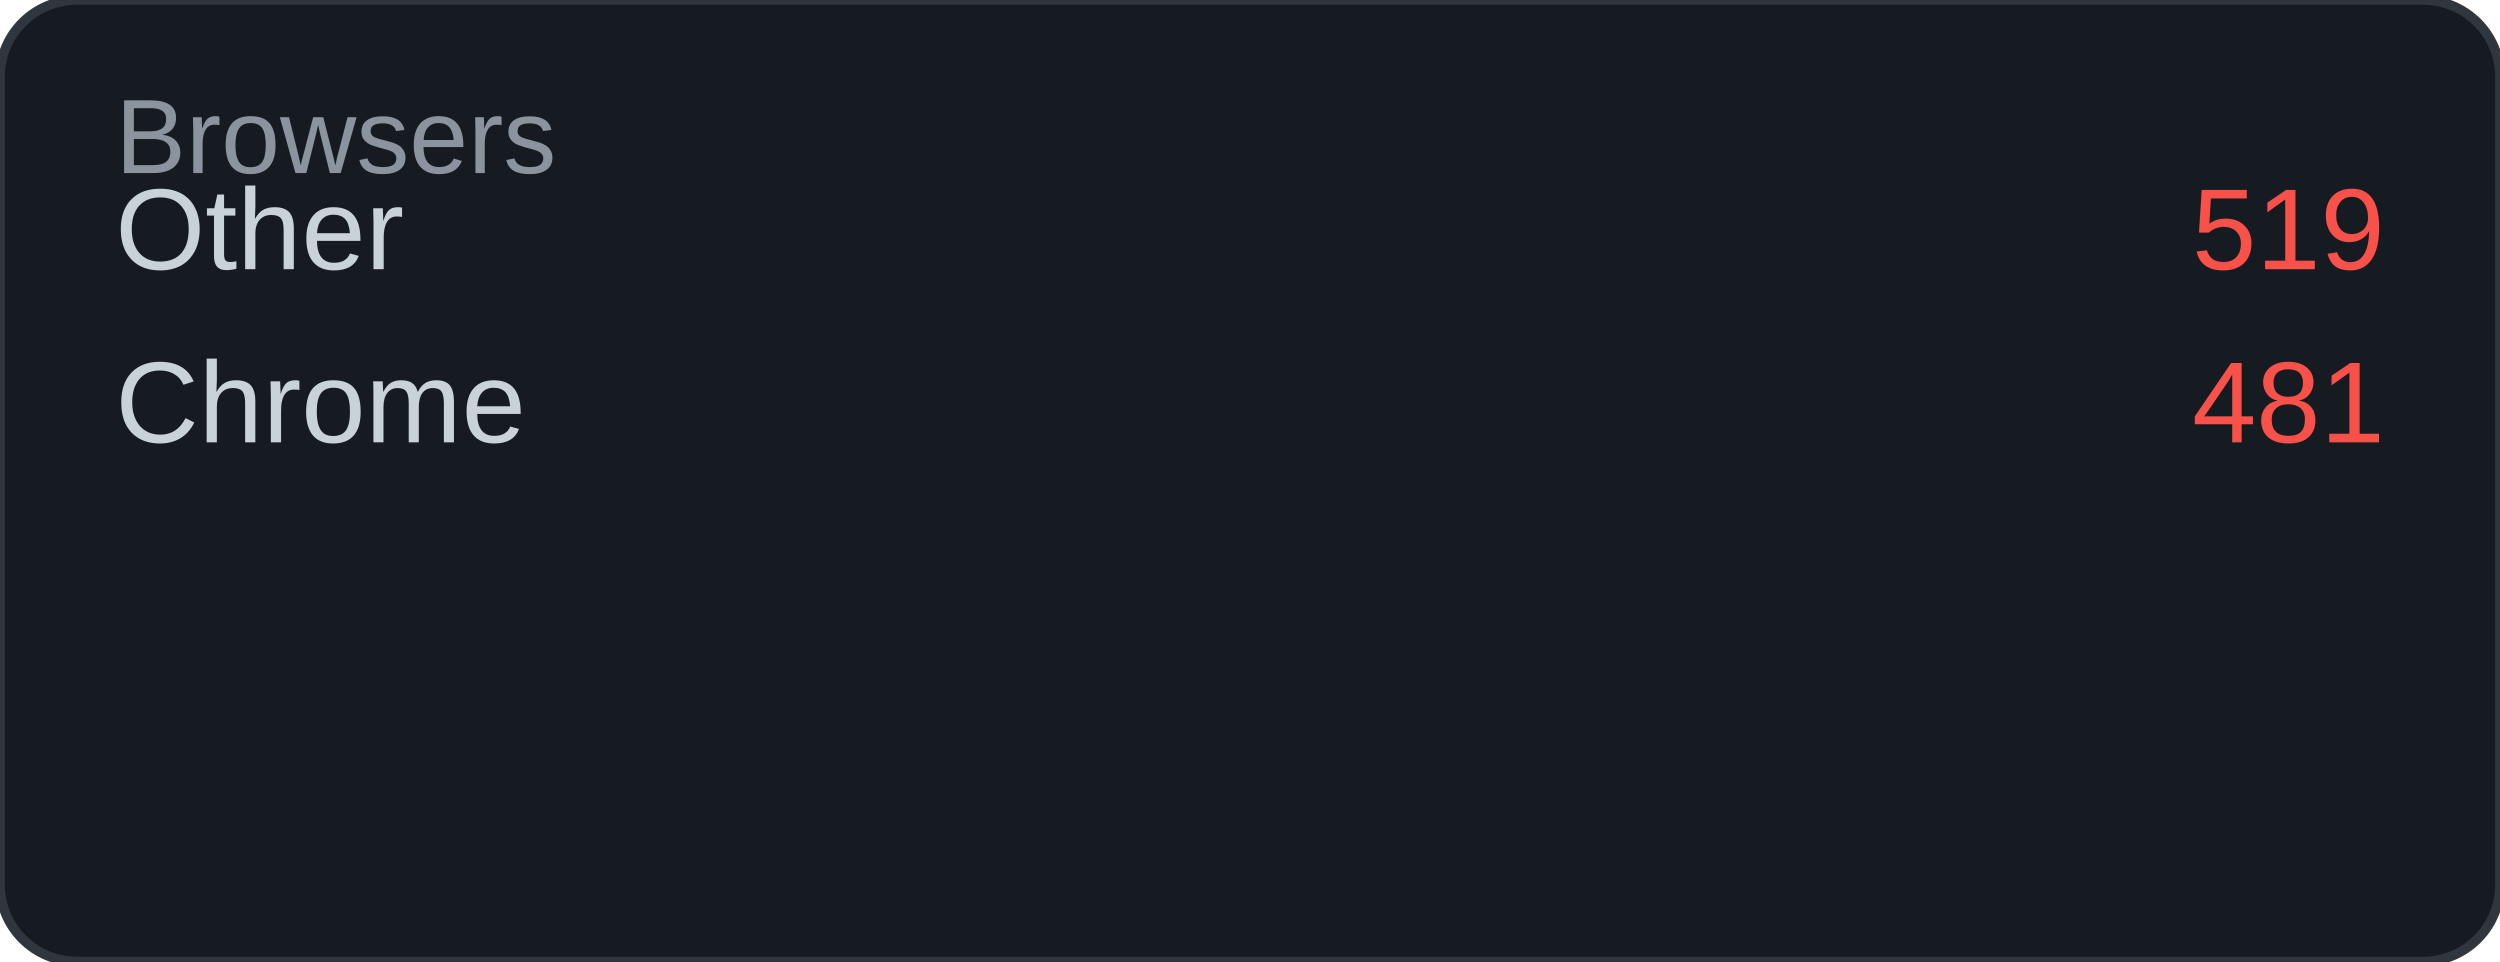
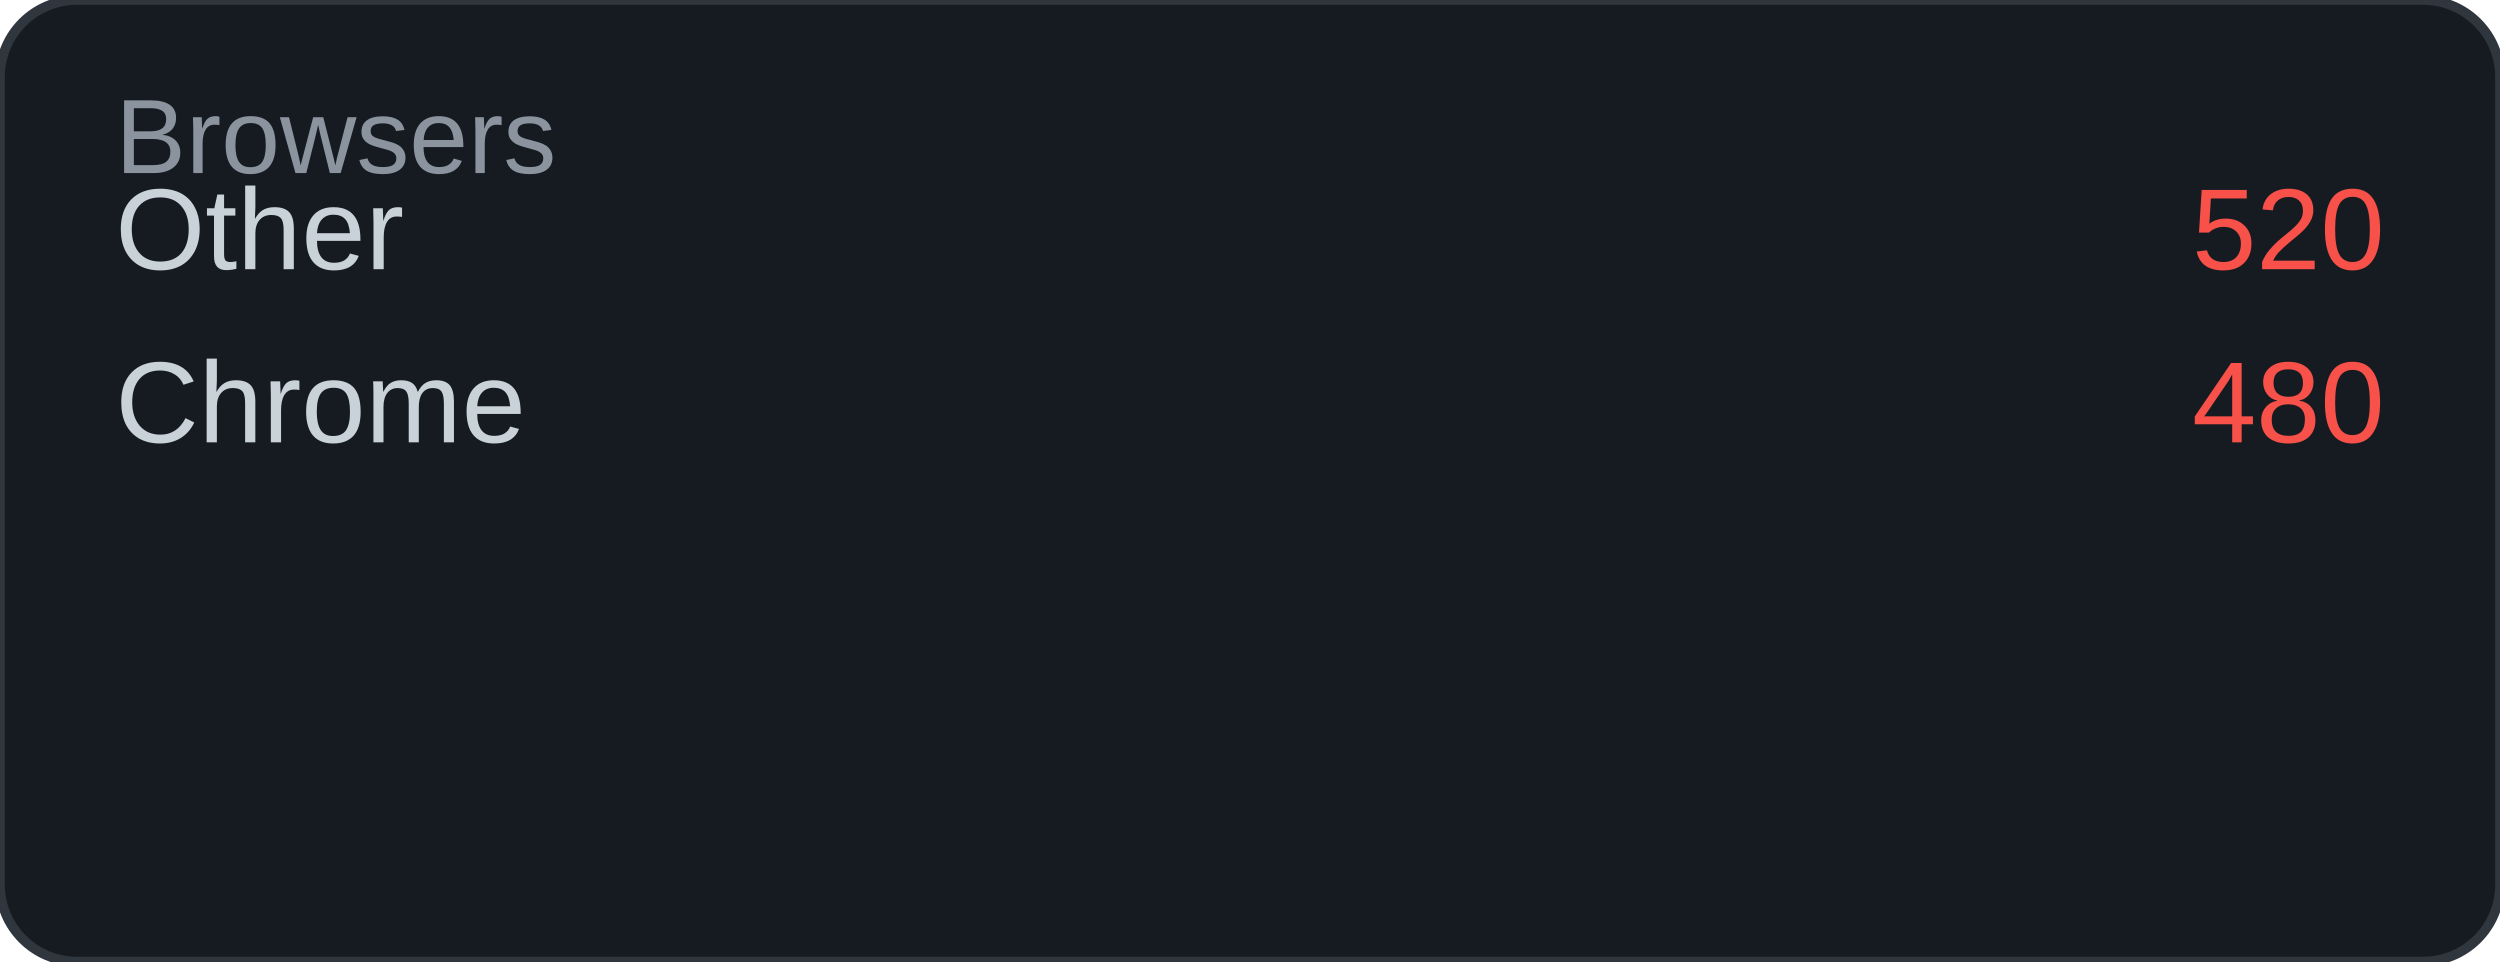
<svg xmlns="http://www.w3.org/2000/svg" width="260" height="100" viewBox="0 0 260 100">
  <rect width="260" height="100" rx="8" fill="#161b22" />
  <rect width="260" height="100" rx="8" fill="none" stroke="#30363d" stroke-width="1" />
  <text x="12" y="18" font-family="Arial, sans-serif" font-size="11" fill="#8b949e">Browsers</text>
  <text x="12" y="28" font-family="Arial, sans-serif" font-size="12" fill="#c9d1d9">Other</text>
-   <text x="248" y="28" font-family="Arial, sans-serif" font-size="12" fill="#f85149" text-anchor="end">519</text>
+   <text x="248" y="28" font-family="Arial, sans-serif" font-size="12" fill="#f85149" text-anchor="end">520</text>
  <text x="12" y="46" font-family="Arial, sans-serif" font-size="12" fill="#c9d1d9">Chrome</text>
-   <text x="248" y="46" font-family="Arial, sans-serif" font-size="12" fill="#f85149" text-anchor="end">481</text>
+   <text x="248" y="46" font-family="Arial, sans-serif" font-size="12" fill="#f85149" text-anchor="end">480</text>
</svg>
